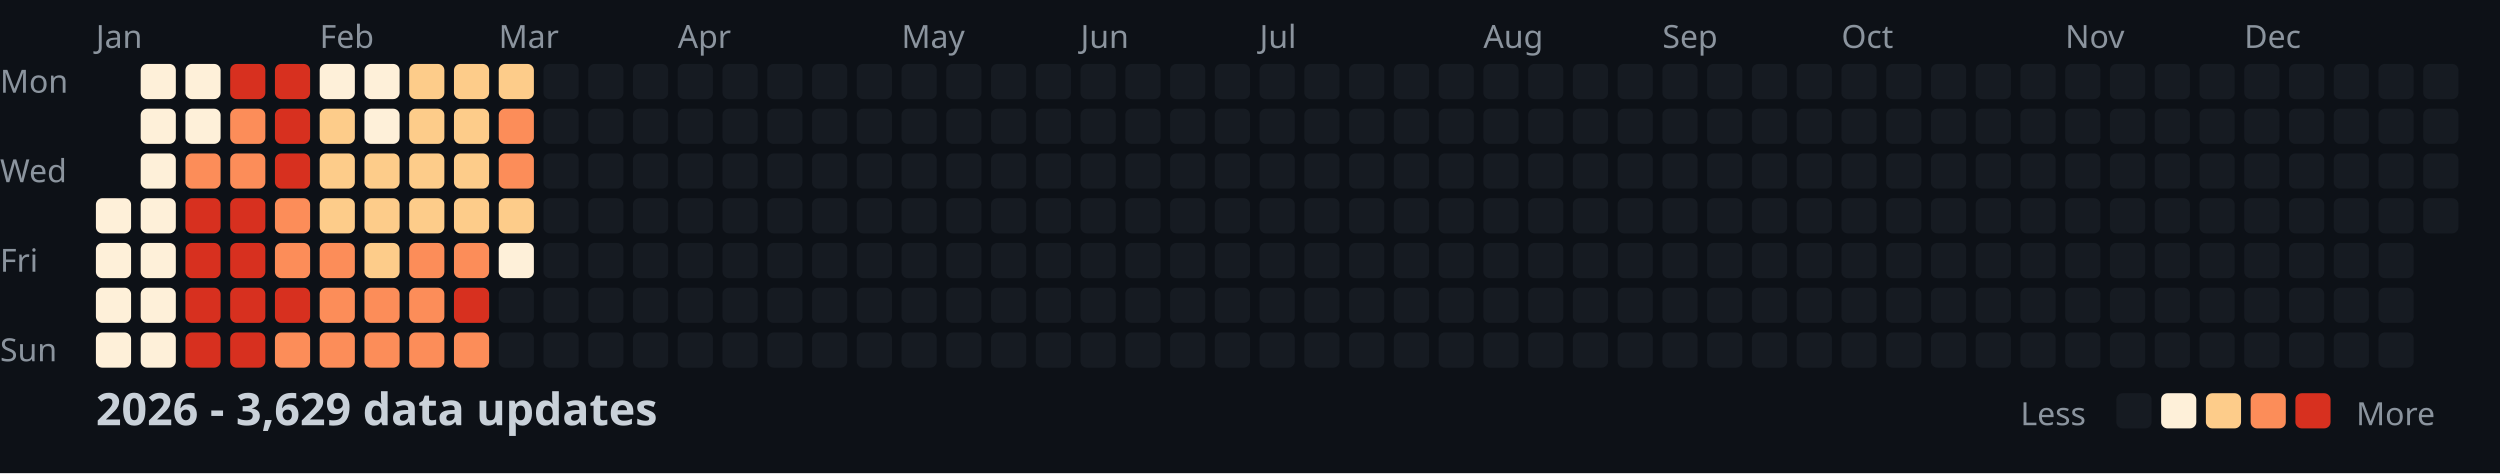
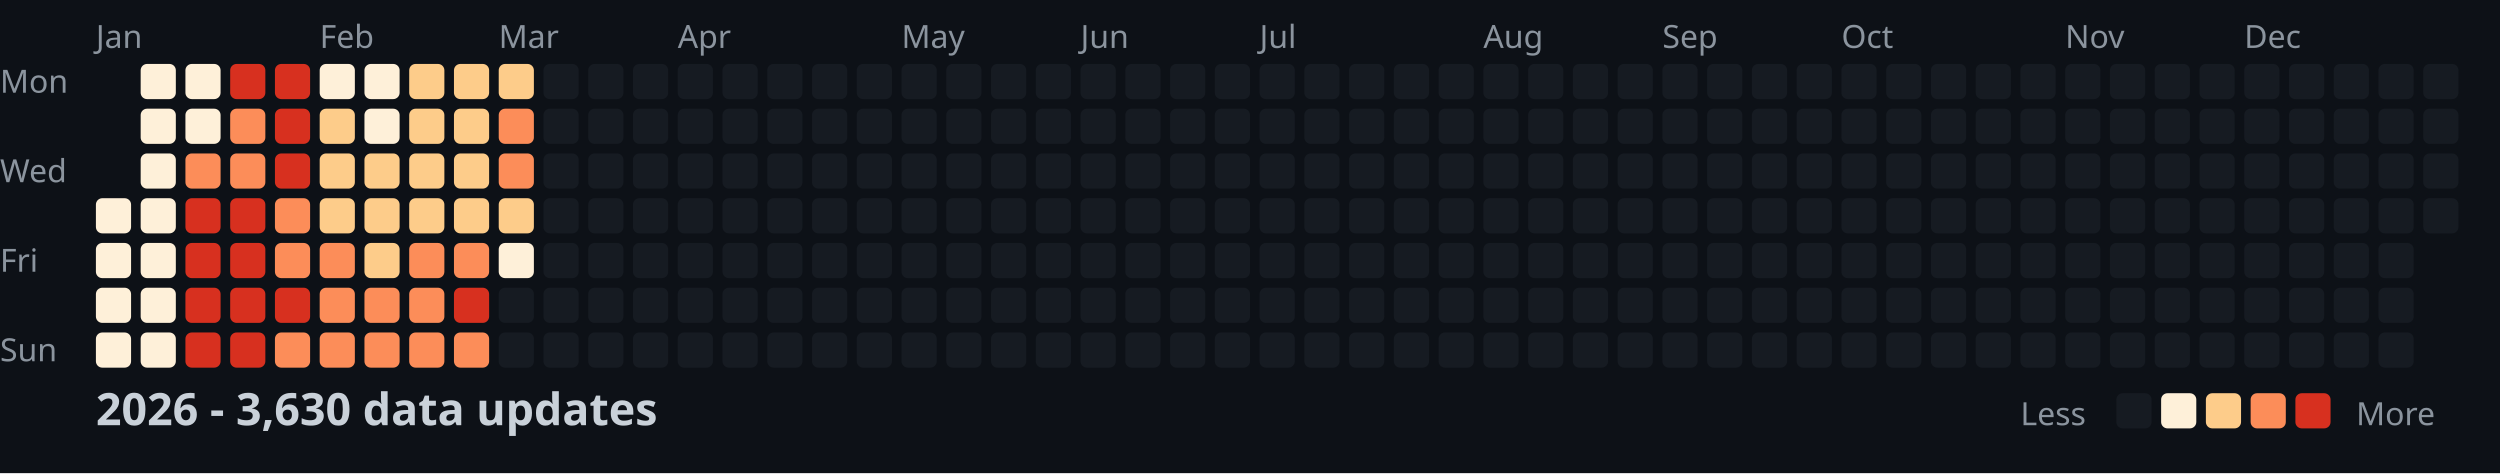
<svg xmlns="http://www.w3.org/2000/svg" width="782" height="148">
  <style>
    .month { font: 10px sans-serif; fill: #8b949e; }
    .day { font: 10px sans-serif; fill: #8b949e; }
    .title { font: bold 14px sans-serif; fill: #c9d1d9; }
    .legend { font: 10px sans-serif; fill: #8b949e; }
  </style>
  <rect width="100%" height="100%" fill="#0d1117" />
  <text x="0" y="29" class="day">Mon</text>
  <text x="0" y="57" class="day">Wed</text>
  <text x="0" y="85" class="day">Fri</text>
  <text x="0" y="113" class="day">Sun</text>
  <text x="30" y="15" class="month">Jan</text>
  <text x="100" y="15" class="month">Feb</text>
  <text x="156" y="15" class="month">Mar</text>
  <text x="212" y="15" class="month">Apr</text>
  <text x="282" y="15" class="month">May</text>
  <text x="338" y="15" class="month">Jun</text>
  <text x="394" y="15" class="month">Jul</text>
  <text x="464" y="15" class="month">Aug</text>
  <text x="520" y="15" class="month">Sep</text>
  <text x="576" y="15" class="month">Oct</text>
  <text x="646" y="15" class="month">Nov</text>
  <text x="702" y="15" class="month">Dec</text>
  <rect x="30" y="62" width="11" height="11" fill="#fef0d9" rx="2" />
  <rect x="30" y="76" width="11" height="11" fill="#fef0d9" rx="2" />
  <rect x="30" y="90" width="11" height="11" fill="#fef0d9" rx="2" />
  <rect x="30" y="104" width="11" height="11" fill="#fef0d9" rx="2" />
  <rect x="44" y="20" width="11" height="11" fill="#fef0d9" rx="2" />
  <rect x="44" y="34" width="11" height="11" fill="#fef0d9" rx="2" />
  <rect x="44" y="48" width="11" height="11" fill="#fef0d9" rx="2" />
  <rect x="44" y="62" width="11" height="11" fill="#fef0d9" rx="2" />
  <rect x="44" y="76" width="11" height="11" fill="#fef0d9" rx="2" />
  <rect x="44" y="90" width="11" height="11" fill="#fef0d9" rx="2" />
  <rect x="44" y="104" width="11" height="11" fill="#fef0d9" rx="2" />
  <rect x="58" y="20" width="11" height="11" fill="#fef0d9" rx="2" />
  <rect x="58" y="34" width="11" height="11" fill="#fef0d9" rx="2" />
  <rect x="58" y="48" width="11" height="11" fill="#fc8d59" rx="2" />
  <rect x="58" y="62" width="11" height="11" fill="#d7301f" rx="2" />
  <rect x="58" y="76" width="11" height="11" fill="#d7301f" rx="2" />
  <rect x="58" y="90" width="11" height="11" fill="#d7301f" rx="2" />
  <rect x="58" y="104" width="11" height="11" fill="#d7301f" rx="2" />
  <rect x="72" y="20" width="11" height="11" fill="#d7301f" rx="2" />
  <rect x="72" y="34" width="11" height="11" fill="#fc8d59" rx="2" />
  <rect x="72" y="48" width="11" height="11" fill="#fc8d59" rx="2" />
  <rect x="72" y="62" width="11" height="11" fill="#d7301f" rx="2" />
  <rect x="72" y="76" width="11" height="11" fill="#d7301f" rx="2" />
  <rect x="72" y="90" width="11" height="11" fill="#d7301f" rx="2" />
  <rect x="72" y="104" width="11" height="11" fill="#d7301f" rx="2" />
  <rect x="86" y="20" width="11" height="11" fill="#d7301f" rx="2" />
  <rect x="86" y="34" width="11" height="11" fill="#d7301f" rx="2" />
  <rect x="86" y="48" width="11" height="11" fill="#d7301f" rx="2" />
  <rect x="86" y="62" width="11" height="11" fill="#fc8d59" rx="2" />
  <rect x="86" y="76" width="11" height="11" fill="#fc8d59" rx="2" />
  <rect x="86" y="90" width="11" height="11" fill="#d7301f" rx="2" />
  <rect x="86" y="104" width="11" height="11" fill="#fc8d59" rx="2" />
  <rect x="100" y="20" width="11" height="11" fill="#fef0d9" rx="2" />
  <rect x="100" y="34" width="11" height="11" fill="#fdcc8a" rx="2" />
  <rect x="100" y="48" width="11" height="11" fill="#fdcc8a" rx="2" />
  <rect x="100" y="62" width="11" height="11" fill="#fdcc8a" rx="2" />
  <rect x="100" y="76" width="11" height="11" fill="#fc8d59" rx="2" />
  <rect x="100" y="90" width="11" height="11" fill="#fc8d59" rx="2" />
  <rect x="100" y="104" width="11" height="11" fill="#fc8d59" rx="2" />
  <rect x="114" y="20" width="11" height="11" fill="#fef0d9" rx="2" />
  <rect x="114" y="34" width="11" height="11" fill="#fef0d9" rx="2" />
  <rect x="114" y="48" width="11" height="11" fill="#fdcc8a" rx="2" />
  <rect x="114" y="62" width="11" height="11" fill="#fdcc8a" rx="2" />
  <rect x="114" y="76" width="11" height="11" fill="#fdcc8a" rx="2" />
  <rect x="114" y="90" width="11" height="11" fill="#fc8d59" rx="2" />
  <rect x="114" y="104" width="11" height="11" fill="#fc8d59" rx="2" />
  <rect x="128" y="20" width="11" height="11" fill="#fdcc8a" rx="2" />
  <rect x="128" y="34" width="11" height="11" fill="#fdcc8a" rx="2" />
  <rect x="128" y="48" width="11" height="11" fill="#fdcc8a" rx="2" />
  <rect x="128" y="62" width="11" height="11" fill="#fdcc8a" rx="2" />
  <rect x="128" y="76" width="11" height="11" fill="#fc8d59" rx="2" />
  <rect x="128" y="90" width="11" height="11" fill="#fc8d59" rx="2" />
  <rect x="128" y="104" width="11" height="11" fill="#fc8d59" rx="2" />
  <rect x="142" y="20" width="11" height="11" fill="#fdcc8a" rx="2" />
  <rect x="142" y="34" width="11" height="11" fill="#fdcc8a" rx="2" />
  <rect x="142" y="48" width="11" height="11" fill="#fdcc8a" rx="2" />
  <rect x="142" y="62" width="11" height="11" fill="#fdcc8a" rx="2" />
  <rect x="142" y="76" width="11" height="11" fill="#fc8d59" rx="2" />
  <rect x="142" y="90" width="11" height="11" fill="#d7301f" rx="2" />
  <rect x="142" y="104" width="11" height="11" fill="#fc8d59" rx="2" />
  <rect x="156" y="20" width="11" height="11" fill="#fdcc8a" rx="2" />
  <rect x="156" y="34" width="11" height="11" fill="#fc8d59" rx="2" />
  <rect x="156" y="48" width="11" height="11" fill="#fc8d59" rx="2" />
  <rect x="156" y="62" width="11" height="11" fill="#fdcc8a" rx="2" />
  <rect x="156" y="76" width="11" height="11" fill="#fef0d9" rx="2" />
  <rect x="156" y="90" width="11" height="11" fill="#161b22" rx="2" />
  <rect x="156" y="104" width="11" height="11" fill="#161b22" rx="2" />
  <rect x="170" y="20" width="11" height="11" fill="#161b22" rx="2" />
  <rect x="170" y="34" width="11" height="11" fill="#161b22" rx="2" />
  <rect x="170" y="48" width="11" height="11" fill="#161b22" rx="2" />
  <rect x="170" y="62" width="11" height="11" fill="#161b22" rx="2" />
  <rect x="170" y="76" width="11" height="11" fill="#161b22" rx="2" />
  <rect x="170" y="90" width="11" height="11" fill="#161b22" rx="2" />
  <rect x="170" y="104" width="11" height="11" fill="#161b22" rx="2" />
  <rect x="184" y="20" width="11" height="11" fill="#161b22" rx="2" />
  <rect x="184" y="34" width="11" height="11" fill="#161b22" rx="2" />
  <rect x="184" y="48" width="11" height="11" fill="#161b22" rx="2" />
  <rect x="184" y="62" width="11" height="11" fill="#161b22" rx="2" />
  <rect x="184" y="76" width="11" height="11" fill="#161b22" rx="2" />
  <rect x="184" y="90" width="11" height="11" fill="#161b22" rx="2" />
  <rect x="184" y="104" width="11" height="11" fill="#161b22" rx="2" />
  <rect x="198" y="20" width="11" height="11" fill="#161b22" rx="2" />
  <rect x="198" y="34" width="11" height="11" fill="#161b22" rx="2" />
  <rect x="198" y="48" width="11" height="11" fill="#161b22" rx="2" />
  <rect x="198" y="62" width="11" height="11" fill="#161b22" rx="2" />
  <rect x="198" y="76" width="11" height="11" fill="#161b22" rx="2" />
  <rect x="198" y="90" width="11" height="11" fill="#161b22" rx="2" />
  <rect x="198" y="104" width="11" height="11" fill="#161b22" rx="2" />
  <rect x="212" y="20" width="11" height="11" fill="#161b22" rx="2" />
  <rect x="212" y="34" width="11" height="11" fill="#161b22" rx="2" />
  <rect x="212" y="48" width="11" height="11" fill="#161b22" rx="2" />
  <rect x="212" y="62" width="11" height="11" fill="#161b22" rx="2" />
  <rect x="212" y="76" width="11" height="11" fill="#161b22" rx="2" />
  <rect x="212" y="90" width="11" height="11" fill="#161b22" rx="2" />
  <rect x="212" y="104" width="11" height="11" fill="#161b22" rx="2" />
  <rect x="226" y="20" width="11" height="11" fill="#161b22" rx="2" />
  <rect x="226" y="34" width="11" height="11" fill="#161b22" rx="2" />
  <rect x="226" y="48" width="11" height="11" fill="#161b22" rx="2" />
  <rect x="226" y="62" width="11" height="11" fill="#161b22" rx="2" />
  <rect x="226" y="76" width="11" height="11" fill="#161b22" rx="2" />
  <rect x="226" y="90" width="11" height="11" fill="#161b22" rx="2" />
  <rect x="226" y="104" width="11" height="11" fill="#161b22" rx="2" />
  <rect x="240" y="20" width="11" height="11" fill="#161b22" rx="2" />
  <rect x="240" y="34" width="11" height="11" fill="#161b22" rx="2" />
  <rect x="240" y="48" width="11" height="11" fill="#161b22" rx="2" />
  <rect x="240" y="62" width="11" height="11" fill="#161b22" rx="2" />
  <rect x="240" y="76" width="11" height="11" fill="#161b22" rx="2" />
  <rect x="240" y="90" width="11" height="11" fill="#161b22" rx="2" />
  <rect x="240" y="104" width="11" height="11" fill="#161b22" rx="2" />
  <rect x="254" y="20" width="11" height="11" fill="#161b22" rx="2" />
  <rect x="254" y="34" width="11" height="11" fill="#161b22" rx="2" />
  <rect x="254" y="48" width="11" height="11" fill="#161b22" rx="2" />
  <rect x="254" y="62" width="11" height="11" fill="#161b22" rx="2" />
  <rect x="254" y="76" width="11" height="11" fill="#161b22" rx="2" />
  <rect x="254" y="90" width="11" height="11" fill="#161b22" rx="2" />
  <rect x="254" y="104" width="11" height="11" fill="#161b22" rx="2" />
  <rect x="268" y="20" width="11" height="11" fill="#161b22" rx="2" />
  <rect x="268" y="34" width="11" height="11" fill="#161b22" rx="2" />
  <rect x="268" y="48" width="11" height="11" fill="#161b22" rx="2" />
  <rect x="268" y="62" width="11" height="11" fill="#161b22" rx="2" />
  <rect x="268" y="76" width="11" height="11" fill="#161b22" rx="2" />
  <rect x="268" y="90" width="11" height="11" fill="#161b22" rx="2" />
  <rect x="268" y="104" width="11" height="11" fill="#161b22" rx="2" />
  <rect x="282" y="20" width="11" height="11" fill="#161b22" rx="2" />
  <rect x="282" y="34" width="11" height="11" fill="#161b22" rx="2" />
  <rect x="282" y="48" width="11" height="11" fill="#161b22" rx="2" />
  <rect x="282" y="62" width="11" height="11" fill="#161b22" rx="2" />
  <rect x="282" y="76" width="11" height="11" fill="#161b22" rx="2" />
  <rect x="282" y="90" width="11" height="11" fill="#161b22" rx="2" />
  <rect x="282" y="104" width="11" height="11" fill="#161b22" rx="2" />
  <rect x="296" y="20" width="11" height="11" fill="#161b22" rx="2" />
  <rect x="296" y="34" width="11" height="11" fill="#161b22" rx="2" />
  <rect x="296" y="48" width="11" height="11" fill="#161b22" rx="2" />
  <rect x="296" y="62" width="11" height="11" fill="#161b22" rx="2" />
  <rect x="296" y="76" width="11" height="11" fill="#161b22" rx="2" />
  <rect x="296" y="90" width="11" height="11" fill="#161b22" rx="2" />
  <rect x="296" y="104" width="11" height="11" fill="#161b22" rx="2" />
  <rect x="310" y="20" width="11" height="11" fill="#161b22" rx="2" />
  <rect x="310" y="34" width="11" height="11" fill="#161b22" rx="2" />
  <rect x="310" y="48" width="11" height="11" fill="#161b22" rx="2" />
  <rect x="310" y="62" width="11" height="11" fill="#161b22" rx="2" />
  <rect x="310" y="76" width="11" height="11" fill="#161b22" rx="2" />
  <rect x="310" y="90" width="11" height="11" fill="#161b22" rx="2" />
  <rect x="310" y="104" width="11" height="11" fill="#161b22" rx="2" />
  <rect x="324" y="20" width="11" height="11" fill="#161b22" rx="2" />
  <rect x="324" y="34" width="11" height="11" fill="#161b22" rx="2" />
  <rect x="324" y="48" width="11" height="11" fill="#161b22" rx="2" />
  <rect x="324" y="62" width="11" height="11" fill="#161b22" rx="2" />
  <rect x="324" y="76" width="11" height="11" fill="#161b22" rx="2" />
  <rect x="324" y="90" width="11" height="11" fill="#161b22" rx="2" />
  <rect x="324" y="104" width="11" height="11" fill="#161b22" rx="2" />
  <rect x="338" y="20" width="11" height="11" fill="#161b22" rx="2" />
  <rect x="338" y="34" width="11" height="11" fill="#161b22" rx="2" />
  <rect x="338" y="48" width="11" height="11" fill="#161b22" rx="2" />
  <rect x="338" y="62" width="11" height="11" fill="#161b22" rx="2" />
  <rect x="338" y="76" width="11" height="11" fill="#161b22" rx="2" />
  <rect x="338" y="90" width="11" height="11" fill="#161b22" rx="2" />
  <rect x="338" y="104" width="11" height="11" fill="#161b22" rx="2" />
  <rect x="352" y="20" width="11" height="11" fill="#161b22" rx="2" />
  <rect x="352" y="34" width="11" height="11" fill="#161b22" rx="2" />
  <rect x="352" y="48" width="11" height="11" fill="#161b22" rx="2" />
  <rect x="352" y="62" width="11" height="11" fill="#161b22" rx="2" />
  <rect x="352" y="76" width="11" height="11" fill="#161b22" rx="2" />
  <rect x="352" y="90" width="11" height="11" fill="#161b22" rx="2" />
  <rect x="352" y="104" width="11" height="11" fill="#161b22" rx="2" />
  <rect x="366" y="20" width="11" height="11" fill="#161b22" rx="2" />
  <rect x="366" y="34" width="11" height="11" fill="#161b22" rx="2" />
  <rect x="366" y="48" width="11" height="11" fill="#161b22" rx="2" />
  <rect x="366" y="62" width="11" height="11" fill="#161b22" rx="2" />
  <rect x="366" y="76" width="11" height="11" fill="#161b22" rx="2" />
  <rect x="366" y="90" width="11" height="11" fill="#161b22" rx="2" />
  <rect x="366" y="104" width="11" height="11" fill="#161b22" rx="2" />
  <rect x="380" y="20" width="11" height="11" fill="#161b22" rx="2" />
  <rect x="380" y="34" width="11" height="11" fill="#161b22" rx="2" />
  <rect x="380" y="48" width="11" height="11" fill="#161b22" rx="2" />
  <rect x="380" y="62" width="11" height="11" fill="#161b22" rx="2" />
  <rect x="380" y="76" width="11" height="11" fill="#161b22" rx="2" />
  <rect x="380" y="90" width="11" height="11" fill="#161b22" rx="2" />
  <rect x="380" y="104" width="11" height="11" fill="#161b22" rx="2" />
  <rect x="394" y="20" width="11" height="11" fill="#161b22" rx="2" />
  <rect x="394" y="34" width="11" height="11" fill="#161b22" rx="2" />
  <rect x="394" y="48" width="11" height="11" fill="#161b22" rx="2" />
  <rect x="394" y="62" width="11" height="11" fill="#161b22" rx="2" />
  <rect x="394" y="76" width="11" height="11" fill="#161b22" rx="2" />
  <rect x="394" y="90" width="11" height="11" fill="#161b22" rx="2" />
  <rect x="394" y="104" width="11" height="11" fill="#161b22" rx="2" />
  <rect x="408" y="20" width="11" height="11" fill="#161b22" rx="2" />
  <rect x="408" y="34" width="11" height="11" fill="#161b22" rx="2" />
  <rect x="408" y="48" width="11" height="11" fill="#161b22" rx="2" />
  <rect x="408" y="62" width="11" height="11" fill="#161b22" rx="2" />
  <rect x="408" y="76" width="11" height="11" fill="#161b22" rx="2" />
  <rect x="408" y="90" width="11" height="11" fill="#161b22" rx="2" />
  <rect x="408" y="104" width="11" height="11" fill="#161b22" rx="2" />
  <rect x="422" y="20" width="11" height="11" fill="#161b22" rx="2" />
  <rect x="422" y="34" width="11" height="11" fill="#161b22" rx="2" />
  <rect x="422" y="48" width="11" height="11" fill="#161b22" rx="2" />
  <rect x="422" y="62" width="11" height="11" fill="#161b22" rx="2" />
  <rect x="422" y="76" width="11" height="11" fill="#161b22" rx="2" />
  <rect x="422" y="90" width="11" height="11" fill="#161b22" rx="2" />
  <rect x="422" y="104" width="11" height="11" fill="#161b22" rx="2" />
  <rect x="436" y="20" width="11" height="11" fill="#161b22" rx="2" />
  <rect x="436" y="34" width="11" height="11" fill="#161b22" rx="2" />
  <rect x="436" y="48" width="11" height="11" fill="#161b22" rx="2" />
  <rect x="436" y="62" width="11" height="11" fill="#161b22" rx="2" />
  <rect x="436" y="76" width="11" height="11" fill="#161b22" rx="2" />
  <rect x="436" y="90" width="11" height="11" fill="#161b22" rx="2" />
  <rect x="436" y="104" width="11" height="11" fill="#161b22" rx="2" />
  <rect x="450" y="20" width="11" height="11" fill="#161b22" rx="2" />
  <rect x="450" y="34" width="11" height="11" fill="#161b22" rx="2" />
  <rect x="450" y="48" width="11" height="11" fill="#161b22" rx="2" />
  <rect x="450" y="62" width="11" height="11" fill="#161b22" rx="2" />
  <rect x="450" y="76" width="11" height="11" fill="#161b22" rx="2" />
  <rect x="450" y="90" width="11" height="11" fill="#161b22" rx="2" />
  <rect x="450" y="104" width="11" height="11" fill="#161b22" rx="2" />
  <rect x="464" y="20" width="11" height="11" fill="#161b22" rx="2" />
  <rect x="464" y="34" width="11" height="11" fill="#161b22" rx="2" />
  <rect x="464" y="48" width="11" height="11" fill="#161b22" rx="2" />
  <rect x="464" y="62" width="11" height="11" fill="#161b22" rx="2" />
  <rect x="464" y="76" width="11" height="11" fill="#161b22" rx="2" />
  <rect x="464" y="90" width="11" height="11" fill="#161b22" rx="2" />
  <rect x="464" y="104" width="11" height="11" fill="#161b22" rx="2" />
  <rect x="478" y="20" width="11" height="11" fill="#161b22" rx="2" />
  <rect x="478" y="34" width="11" height="11" fill="#161b22" rx="2" />
  <rect x="478" y="48" width="11" height="11" fill="#161b22" rx="2" />
  <rect x="478" y="62" width="11" height="11" fill="#161b22" rx="2" />
  <rect x="478" y="76" width="11" height="11" fill="#161b22" rx="2" />
  <rect x="478" y="90" width="11" height="11" fill="#161b22" rx="2" />
  <rect x="478" y="104" width="11" height="11" fill="#161b22" rx="2" />
  <rect x="492" y="20" width="11" height="11" fill="#161b22" rx="2" />
  <rect x="492" y="34" width="11" height="11" fill="#161b22" rx="2" />
  <rect x="492" y="48" width="11" height="11" fill="#161b22" rx="2" />
  <rect x="492" y="62" width="11" height="11" fill="#161b22" rx="2" />
  <rect x="492" y="76" width="11" height="11" fill="#161b22" rx="2" />
  <rect x="492" y="90" width="11" height="11" fill="#161b22" rx="2" />
  <rect x="492" y="104" width="11" height="11" fill="#161b22" rx="2" />
  <rect x="506" y="20" width="11" height="11" fill="#161b22" rx="2" />
  <rect x="506" y="34" width="11" height="11" fill="#161b22" rx="2" />
  <rect x="506" y="48" width="11" height="11" fill="#161b22" rx="2" />
  <rect x="506" y="62" width="11" height="11" fill="#161b22" rx="2" />
  <rect x="506" y="76" width="11" height="11" fill="#161b22" rx="2" />
  <rect x="506" y="90" width="11" height="11" fill="#161b22" rx="2" />
  <rect x="506" y="104" width="11" height="11" fill="#161b22" rx="2" />
  <rect x="520" y="20" width="11" height="11" fill="#161b22" rx="2" />
  <rect x="520" y="34" width="11" height="11" fill="#161b22" rx="2" />
  <rect x="520" y="48" width="11" height="11" fill="#161b22" rx="2" />
  <rect x="520" y="62" width="11" height="11" fill="#161b22" rx="2" />
  <rect x="520" y="76" width="11" height="11" fill="#161b22" rx="2" />
  <rect x="520" y="90" width="11" height="11" fill="#161b22" rx="2" />
  <rect x="520" y="104" width="11" height="11" fill="#161b22" rx="2" />
  <rect x="534" y="20" width="11" height="11" fill="#161b22" rx="2" />
  <rect x="534" y="34" width="11" height="11" fill="#161b22" rx="2" />
  <rect x="534" y="48" width="11" height="11" fill="#161b22" rx="2" />
  <rect x="534" y="62" width="11" height="11" fill="#161b22" rx="2" />
  <rect x="534" y="76" width="11" height="11" fill="#161b22" rx="2" />
  <rect x="534" y="90" width="11" height="11" fill="#161b22" rx="2" />
  <rect x="534" y="104" width="11" height="11" fill="#161b22" rx="2" />
  <rect x="548" y="20" width="11" height="11" fill="#161b22" rx="2" />
  <rect x="548" y="34" width="11" height="11" fill="#161b22" rx="2" />
  <rect x="548" y="48" width="11" height="11" fill="#161b22" rx="2" />
  <rect x="548" y="62" width="11" height="11" fill="#161b22" rx="2" />
  <rect x="548" y="76" width="11" height="11" fill="#161b22" rx="2" />
  <rect x="548" y="90" width="11" height="11" fill="#161b22" rx="2" />
  <rect x="548" y="104" width="11" height="11" fill="#161b22" rx="2" />
  <rect x="562" y="20" width="11" height="11" fill="#161b22" rx="2" />
  <rect x="562" y="34" width="11" height="11" fill="#161b22" rx="2" />
  <rect x="562" y="48" width="11" height="11" fill="#161b22" rx="2" />
  <rect x="562" y="62" width="11" height="11" fill="#161b22" rx="2" />
  <rect x="562" y="76" width="11" height="11" fill="#161b22" rx="2" />
  <rect x="562" y="90" width="11" height="11" fill="#161b22" rx="2" />
  <rect x="562" y="104" width="11" height="11" fill="#161b22" rx="2" />
  <rect x="576" y="20" width="11" height="11" fill="#161b22" rx="2" />
  <rect x="576" y="34" width="11" height="11" fill="#161b22" rx="2" />
  <rect x="576" y="48" width="11" height="11" fill="#161b22" rx="2" />
  <rect x="576" y="62" width="11" height="11" fill="#161b22" rx="2" />
  <rect x="576" y="76" width="11" height="11" fill="#161b22" rx="2" />
  <rect x="576" y="90" width="11" height="11" fill="#161b22" rx="2" />
  <rect x="576" y="104" width="11" height="11" fill="#161b22" rx="2" />
  <rect x="590" y="20" width="11" height="11" fill="#161b22" rx="2" />
  <rect x="590" y="34" width="11" height="11" fill="#161b22" rx="2" />
  <rect x="590" y="48" width="11" height="11" fill="#161b22" rx="2" />
  <rect x="590" y="62" width="11" height="11" fill="#161b22" rx="2" />
  <rect x="590" y="76" width="11" height="11" fill="#161b22" rx="2" />
  <rect x="590" y="90" width="11" height="11" fill="#161b22" rx="2" />
  <rect x="590" y="104" width="11" height="11" fill="#161b22" rx="2" />
  <rect x="604" y="20" width="11" height="11" fill="#161b22" rx="2" />
  <rect x="604" y="34" width="11" height="11" fill="#161b22" rx="2" />
  <rect x="604" y="48" width="11" height="11" fill="#161b22" rx="2" />
  <rect x="604" y="62" width="11" height="11" fill="#161b22" rx="2" />
  <rect x="604" y="76" width="11" height="11" fill="#161b22" rx="2" />
  <rect x="604" y="90" width="11" height="11" fill="#161b22" rx="2" />
  <rect x="604" y="104" width="11" height="11" fill="#161b22" rx="2" />
  <rect x="618" y="20" width="11" height="11" fill="#161b22" rx="2" />
  <rect x="618" y="34" width="11" height="11" fill="#161b22" rx="2" />
  <rect x="618" y="48" width="11" height="11" fill="#161b22" rx="2" />
  <rect x="618" y="62" width="11" height="11" fill="#161b22" rx="2" />
  <rect x="618" y="76" width="11" height="11" fill="#161b22" rx="2" />
  <rect x="618" y="90" width="11" height="11" fill="#161b22" rx="2" />
  <rect x="618" y="104" width="11" height="11" fill="#161b22" rx="2" />
  <rect x="632" y="20" width="11" height="11" fill="#161b22" rx="2" />
  <rect x="632" y="34" width="11" height="11" fill="#161b22" rx="2" />
  <rect x="632" y="48" width="11" height="11" fill="#161b22" rx="2" />
  <rect x="632" y="62" width="11" height="11" fill="#161b22" rx="2" />
  <rect x="632" y="76" width="11" height="11" fill="#161b22" rx="2" />
  <rect x="632" y="90" width="11" height="11" fill="#161b22" rx="2" />
  <rect x="632" y="104" width="11" height="11" fill="#161b22" rx="2" />
  <rect x="646" y="20" width="11" height="11" fill="#161b22" rx="2" />
  <rect x="646" y="34" width="11" height="11" fill="#161b22" rx="2" />
  <rect x="646" y="48" width="11" height="11" fill="#161b22" rx="2" />
  <rect x="646" y="62" width="11" height="11" fill="#161b22" rx="2" />
  <rect x="646" y="76" width="11" height="11" fill="#161b22" rx="2" />
  <rect x="646" y="90" width="11" height="11" fill="#161b22" rx="2" />
  <rect x="646" y="104" width="11" height="11" fill="#161b22" rx="2" />
  <rect x="660" y="20" width="11" height="11" fill="#161b22" rx="2" />
  <rect x="660" y="34" width="11" height="11" fill="#161b22" rx="2" />
  <rect x="660" y="48" width="11" height="11" fill="#161b22" rx="2" />
  <rect x="660" y="62" width="11" height="11" fill="#161b22" rx="2" />
  <rect x="660" y="76" width="11" height="11" fill="#161b22" rx="2" />
  <rect x="660" y="90" width="11" height="11" fill="#161b22" rx="2" />
  <rect x="660" y="104" width="11" height="11" fill="#161b22" rx="2" />
  <rect x="674" y="20" width="11" height="11" fill="#161b22" rx="2" />
  <rect x="674" y="34" width="11" height="11" fill="#161b22" rx="2" />
  <rect x="674" y="48" width="11" height="11" fill="#161b22" rx="2" />
  <rect x="674" y="62" width="11" height="11" fill="#161b22" rx="2" />
  <rect x="674" y="76" width="11" height="11" fill="#161b22" rx="2" />
  <rect x="674" y="90" width="11" height="11" fill="#161b22" rx="2" />
  <rect x="674" y="104" width="11" height="11" fill="#161b22" rx="2" />
  <rect x="688" y="20" width="11" height="11" fill="#161b22" rx="2" />
  <rect x="688" y="34" width="11" height="11" fill="#161b22" rx="2" />
  <rect x="688" y="48" width="11" height="11" fill="#161b22" rx="2" />
  <rect x="688" y="62" width="11" height="11" fill="#161b22" rx="2" />
  <rect x="688" y="76" width="11" height="11" fill="#161b22" rx="2" />
  <rect x="688" y="90" width="11" height="11" fill="#161b22" rx="2" />
  <rect x="688" y="104" width="11" height="11" fill="#161b22" rx="2" />
  <rect x="702" y="20" width="11" height="11" fill="#161b22" rx="2" />
  <rect x="702" y="34" width="11" height="11" fill="#161b22" rx="2" />
  <rect x="702" y="48" width="11" height="11" fill="#161b22" rx="2" />
  <rect x="702" y="62" width="11" height="11" fill="#161b22" rx="2" />
  <rect x="702" y="76" width="11" height="11" fill="#161b22" rx="2" />
  <rect x="702" y="90" width="11" height="11" fill="#161b22" rx="2" />
  <rect x="702" y="104" width="11" height="11" fill="#161b22" rx="2" />
  <rect x="716" y="20" width="11" height="11" fill="#161b22" rx="2" />
  <rect x="716" y="34" width="11" height="11" fill="#161b22" rx="2" />
  <rect x="716" y="48" width="11" height="11" fill="#161b22" rx="2" />
  <rect x="716" y="62" width="11" height="11" fill="#161b22" rx="2" />
  <rect x="716" y="76" width="11" height="11" fill="#161b22" rx="2" />
  <rect x="716" y="90" width="11" height="11" fill="#161b22" rx="2" />
  <rect x="716" y="104" width="11" height="11" fill="#161b22" rx="2" />
  <rect x="730" y="20" width="11" height="11" fill="#161b22" rx="2" />
  <rect x="730" y="34" width="11" height="11" fill="#161b22" rx="2" />
  <rect x="730" y="48" width="11" height="11" fill="#161b22" rx="2" />
  <rect x="730" y="62" width="11" height="11" fill="#161b22" rx="2" />
  <rect x="730" y="76" width="11" height="11" fill="#161b22" rx="2" />
  <rect x="730" y="90" width="11" height="11" fill="#161b22" rx="2" />
  <rect x="730" y="104" width="11" height="11" fill="#161b22" rx="2" />
  <rect x="744" y="20" width="11" height="11" fill="#161b22" rx="2" />
  <rect x="744" y="34" width="11" height="11" fill="#161b22" rx="2" />
  <rect x="744" y="48" width="11" height="11" fill="#161b22" rx="2" />
  <rect x="744" y="62" width="11" height="11" fill="#161b22" rx="2" />
  <rect x="744" y="76" width="11" height="11" fill="#161b22" rx="2" />
  <rect x="744" y="90" width="11" height="11" fill="#161b22" rx="2" />
  <rect x="744" y="104" width="11" height="11" fill="#161b22" rx="2" />
  <rect x="758" y="20" width="11" height="11" fill="#161b22" rx="2" />
  <rect x="758" y="34" width="11" height="11" fill="#161b22" rx="2" />
  <rect x="758" y="48" width="11" height="11" fill="#161b22" rx="2" />
  <rect x="758" y="62" width="11" height="11" fill="#161b22" rx="2" />
-   <text x="30" y="133" class="title">2026 - 3,629 data updates</text>
+   <text x="30" y="133" class="title">2026 - 3,630 data updates</text>
  <text x="632" y="133" class="legend">Less</text>
  <rect x="662" y="123" width="11" height="11" fill="#161b22" rx="2" />
  <rect x="676" y="123" width="11" height="11" fill="#fef0d9" rx="2" />
  <rect x="690" y="123" width="11" height="11" fill="#fdcc8a" rx="2" />
  <rect x="704" y="123" width="11" height="11" fill="#fc8d59" rx="2" />
  <rect x="718" y="123" width="11" height="11" fill="#d7301f" rx="2" />
  <text x="737" y="133" class="legend">More</text>
</svg>
